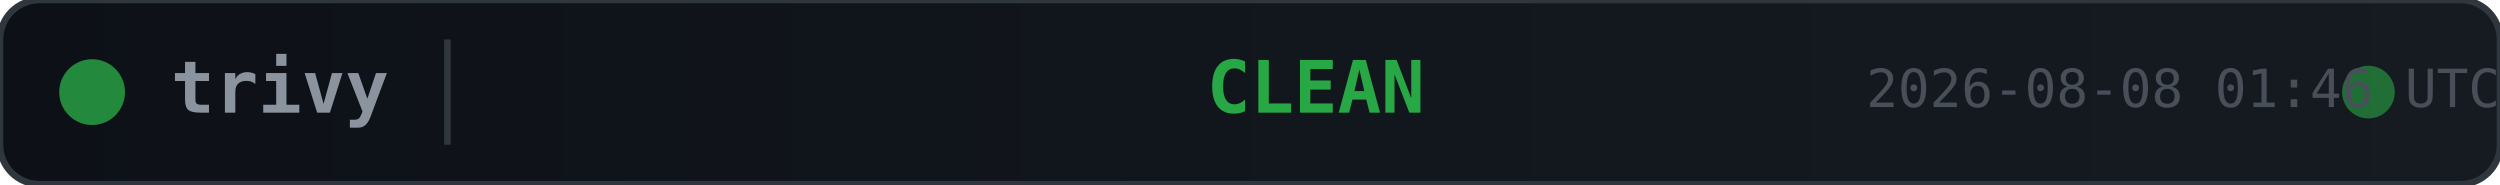
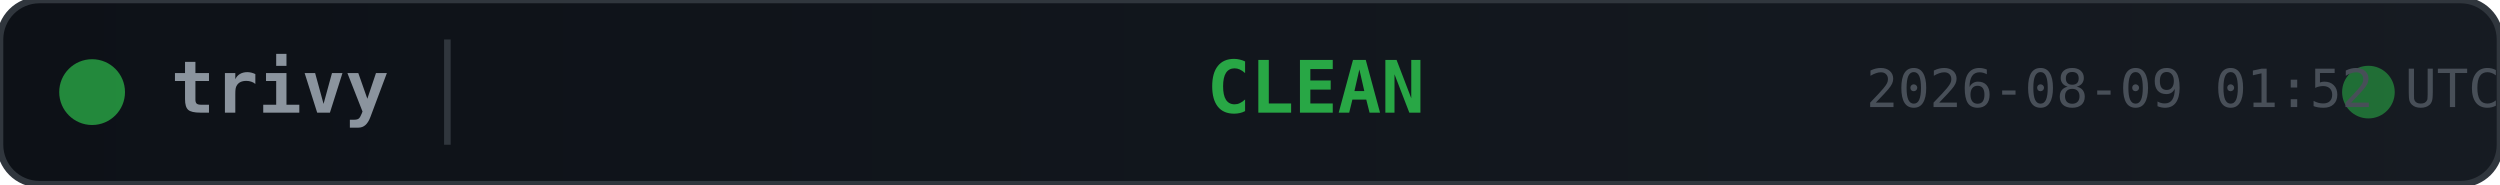
<svg xmlns="http://www.w3.org/2000/svg" width="380" height="28">
  <defs>
    <linearGradient id="bg" x1="0" y1="0" x2="1" y2="0">
      <stop offset="0%" stop-color="#0d1117" />
      <stop offset="100%" stop-color="#161b22" />
    </linearGradient>
  </defs>
  <rect width="380" height="28" rx="6" fill="url(#bg)" stroke="#30363d" stroke-width="1" />
  <circle cx="14" cy="14" r="5" fill="#28a745" opacity="0.8">
    <animate attributeName="opacity" values="0.8;0.4;0.8" dur="2s" repeatCount="indefinite" />
  </circle>
  <text x="26" y="14" fill="#8b949e" font-family="monospace" font-size="11" font-weight="600" dominant-baseline="middle">trivy</text>
  <line x1="68" y1="6" x2="68" y2="22" stroke="#30363d" stroke-width="1" />
  <text x="200" y="14" fill="#28a745" font-family="monospace" font-size="11" font-weight="700" text-anchor="middle" dominant-baseline="middle">CLEAN</text>
  <circle cx="360" cy="14" r="4" fill="#28a745" opacity="0.6">
    <animate attributeName="r" values="4;6;4" dur="1.5s" repeatCount="indefinite" />
    <animate attributeName="opacity" values="0.6;0.2;0.6" dur="1.5s" repeatCount="indefinite" />
  </circle>
-   <text x="380" y="14" fill="#484f58" font-family="monospace" font-size="8" text-anchor="end" dominant-baseline="middle">2026-08-08 01:46 UTC</text>
+   <text x="380" y="14" fill="#484f58" font-family="monospace" font-size="8" text-anchor="end" dominant-baseline="middle">2026-08-09 01:52 UTC</text>
</svg>
